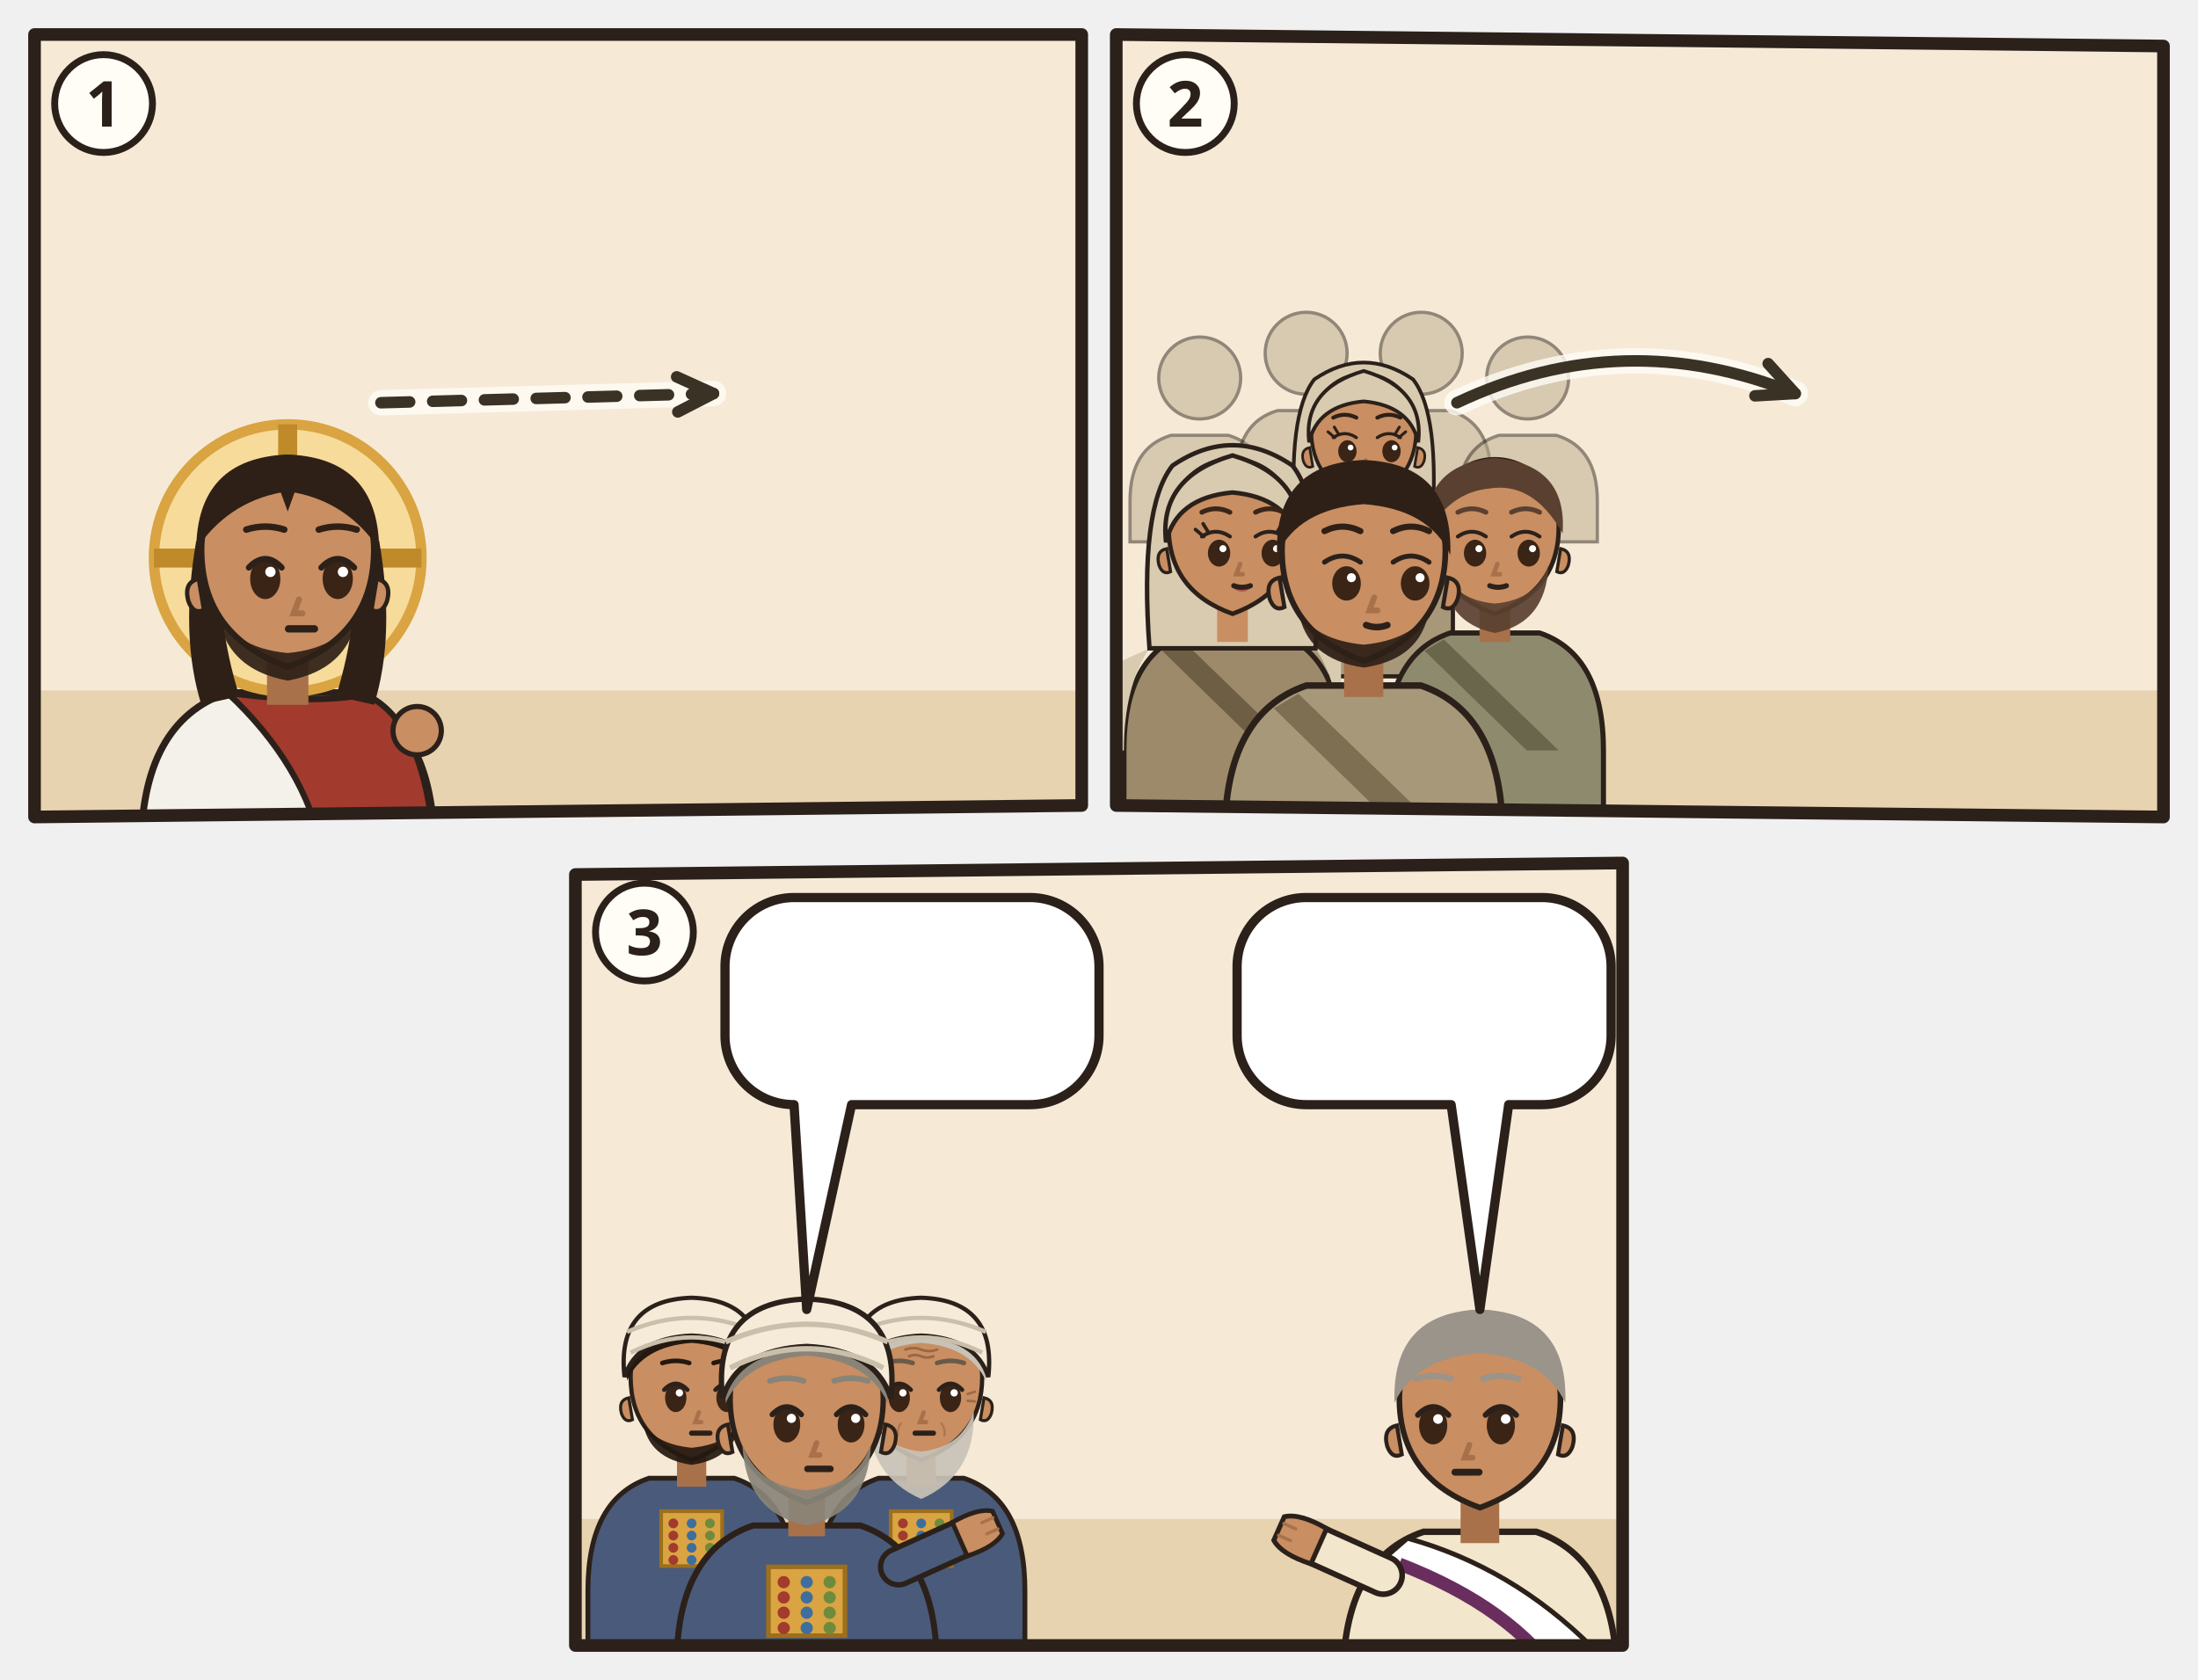
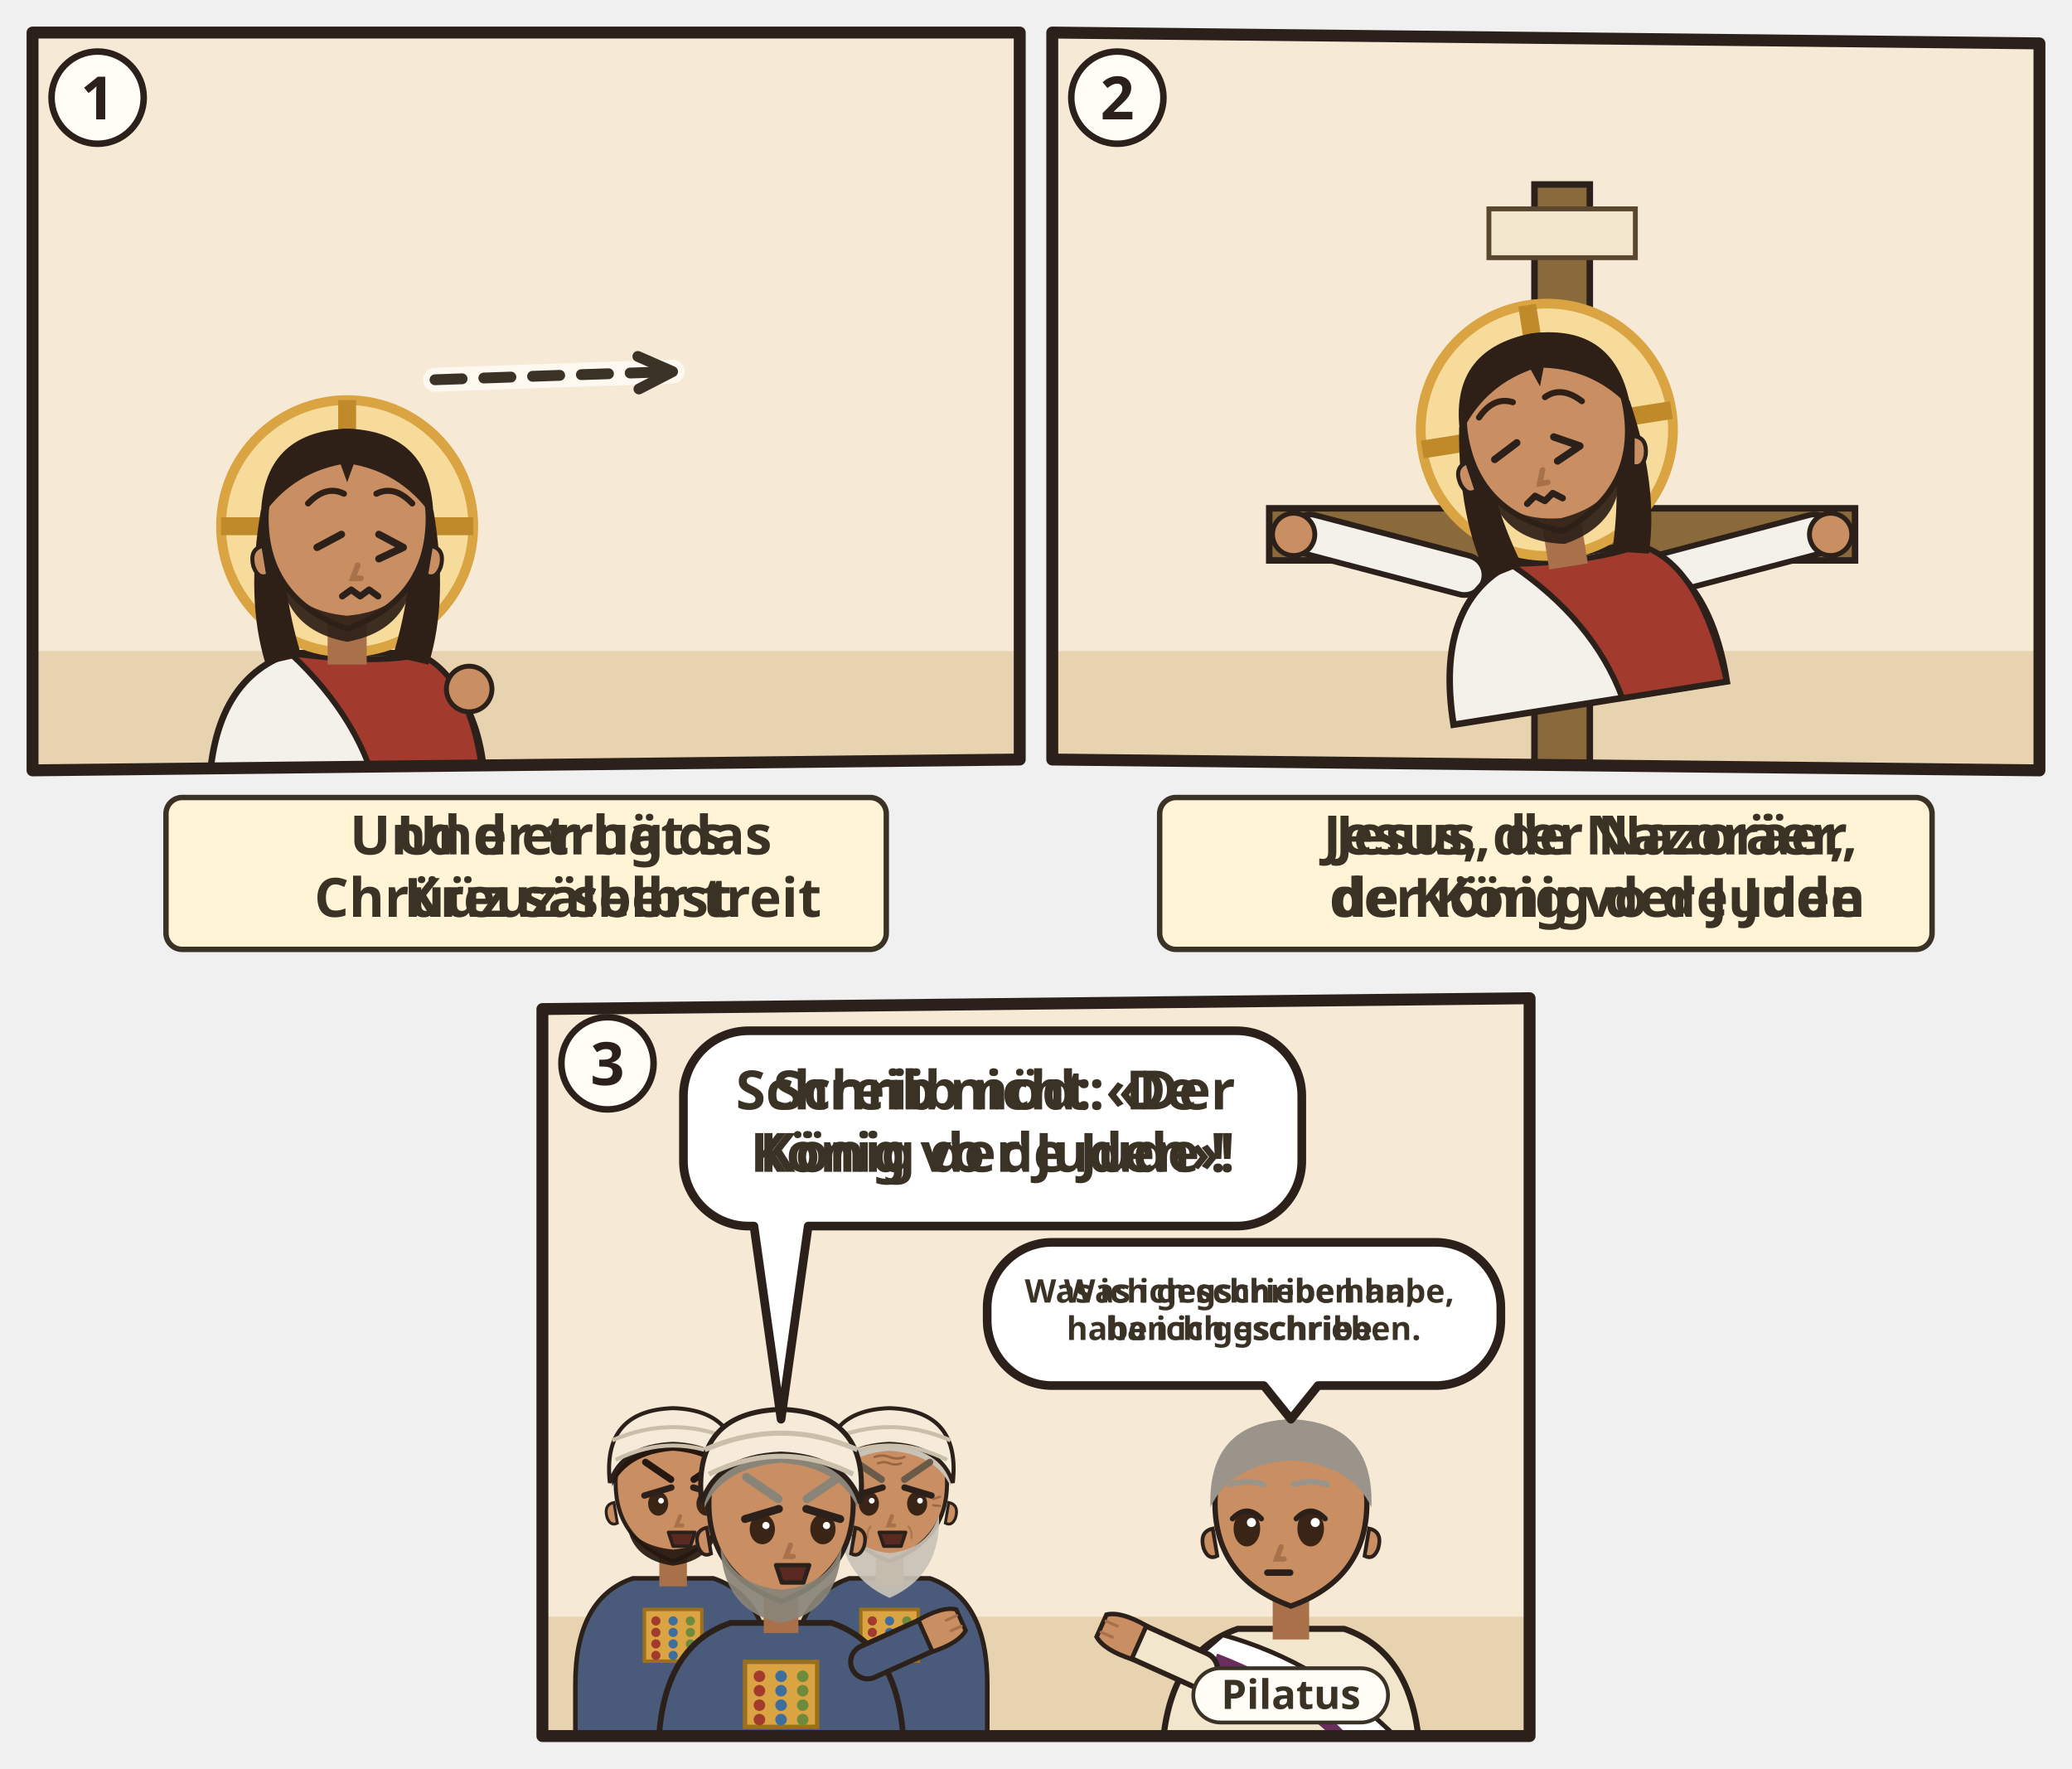
- <svg xmlns="http://www.w3.org/2000/svg" viewBox="0 0 382 292">
-   <svg class="ill-tile" data-span="1" x="0" y="0" width="194" height="148" viewBox="0 0 194 148">
+ <svg xmlns="http://www.w3.org/2000/svg" viewBox="0 0 382 326">
+   <svg class="ill-tile" data-span="1" x="0" y="0" width="194" height="182" viewBox="0 0 194 182">
    <g transform="translate(4 4)">
      <clipPath id="an-cp-jhn-019-017-022-1">
        <polygon points="2,2 184,2 184,136 2,138" />
      </clipPath>
      <g clip-path="url(#an-cp-jhn-019-017-022-1)">
        <polygon points="2,2 184,2 184,136 2,138" fill="#F6EAD7" />
        <path d="M0 116h186v24H0z" fill="#E7D3B0" />
        <use href="#an-golgota-d" x="86" y="50" width="96" height="70" opacity=".6" />
-         <g transform="translate(46.0 93.0) scale(1.5)">
+         <g transform="translate(60.0 93.0) scale(1.5)">
          <path d="M-17 34V34Q-17 19-7 15.6L7 15.6Q17 19 17 34V34z" fill="#F4F1EA" stroke="#2B211A" stroke-width=".8" />
          <path d="M-7 15.6Q3 17 9 15.8Q16 19 17 34V34H4V34Q2 24-7 15.6z" fill="#A33A2E" stroke="#2B211A" stroke-width=".7" />
          <circle r="15.5" fill="#F7DB9A" stroke="#D9A441" stroke-width="1.2" />
          <path d="M0-15.5v5M-15.5 0h5M15.5 0h-5" stroke="#C08A2A" stroke-width="2.2" />
          <path d="M-10.6 -2Q-12.5 9-10 17L-5.6 16Q-8.4 7-7.6-1z M10.6 -2Q12.5 9 10 17L5.6 16Q8.4 7 7.6-1z" fill="#2E2017" />
          <path d="M-2.4 11h4.8v6h-4.8z" fill="#A8714A" />
          <path d="M-10 -1Q-10 9 0 12.6Q10 9 10 -1A10 10.6 0 0 0 -10 -1z" fill="#C98E62" stroke="#2B211A" stroke-width=".7" />
          <path d="M10.3 2.4q1.8.4 1.2 2.6-.6 1.6-1.8 1z M-10.3 2.4q-1.8.4-1.2 2.6.6 1.6 1.8 1z" fill="#C98E62" stroke="#2B211A" stroke-width=".5" />
          <path d="M-8.2 5.6Q-7.6 12.8 0 14.2Q7.6 12.8 8.2 5.6Q6.6 10.4 0 11Q-6.6 10.4-8.2 5.6z" fill="#2E2017" opacity=".92" />
-           <ellipse cx="-2.6" cy="2.4" rx="1.75" ry="2.35" fill="#3A2416" />
-           <path d="M-4.5 1.1Q-2.6 -0.9 -0.7 1.1" fill="none" stroke="#2B211A" stroke-width=".7" stroke-linecap="round" />
-           <circle cx="-2.0" cy="1.6" r=".6" fill="#FFF" />
-           <ellipse cx="5.8" cy="2.4" rx="1.75" ry="2.35" fill="#3A2416" />
-           <path d="M3.9 1.1Q5.8 -0.9 7.7 1.1" fill="none" stroke="#2B211A" stroke-width=".7" stroke-linecap="round" />
-           <circle cx="6.4" cy="1.6" r=".6" fill="#FFF" />
+           <path d="M-0.7 1.0l-3.0 1.6--3.0 1.4" fill="none" stroke="#2B211A" stroke-width=".9" stroke-linecap="round" stroke-linejoin="round" />
+           <path d="M3.9 1.0l3.0 1.6-3.0 1.4" fill="none" stroke="#2B211A" stroke-width=".9" stroke-linecap="round" stroke-linejoin="round" />
          <path d="M1.3 4.8l-.6 1.6h1" fill="none" stroke="#A8714A" stroke-width=".7" stroke-linecap="round" />
-           <path d="M0.1 8.2h3" stroke="#2B211A" stroke-width=".85" stroke-linecap="round" />
+           <path d="M-0.6 8.6l1.1-.8 1.1.8 1.1-.8 1.1.8" fill="none" stroke="#2B211A" stroke-width=".8" stroke-linecap="round" stroke-linejoin="round" />
          <path d="M-10.6-1Q-10.5-11.6 0-12Q10.5-11.6 10.6-1Q7-6.4 .8-7.6L0-5.4-.8-7.6Q-7-6.4-10.6-1z" fill="#2E2017" />
-           <path d="M-4.8 -3.3Q-2.6 -4.0 -0.4 -3.3M3.6 -3.3Q5.8 -4.0 8.0 -3.3" fill="none" stroke="#2E2017" stroke-width="0.75" stroke-linecap="round" />
-         </g>
-         <use href="#an-kreuz-d" x="53.2" y="90.6" width="30.682" height="45.0" />
-         <circle cx="68.5" cy="123.0" r="4.2" fill="#C98E62" stroke="#2B211A" stroke-width="0.90" />
-         <path d="M62.2 66.0Q91.1 65.2 120.0 64.4" fill="none" stroke="#FFFDF6" stroke-width="4.4" stroke-linecap="round" opacity=".8" />
-         <path d="M62.2 66.0Q91.1 65.2 120.0 64.4" fill="none" stroke="#3B3226" stroke-width="2" stroke-dasharray="5 4" stroke-linecap="round" />
-         <path d="M113.8 67.6L120.0 64.4L113.6 61.5" fill="none" stroke="#3B3226" stroke-width="2" stroke-linecap="round" stroke-linejoin="round" />
+           <path d="M-4.8 -2.8Q-2.6 -5.1 -0.4 -4.0M3.6 -4.0Q5.8 -5.1 8.0 -2.8" fill="none" stroke="#2E2017" stroke-width="0.75" stroke-linecap="round" />
+         </g>
+         <use href="#an-kreuz-d" x="67.2" y="90.6" width="30.682" height="45.0" />
+         <circle cx="82.5" cy="123.0" r="4.2" fill="#C98E62" stroke="#2B211A" stroke-width="0.90" />
+         <path d="M76.2 66.0Q98.1 65.2 120.0 64.5" fill="none" stroke="#FFFDF6" stroke-width="4.4" stroke-linecap="round" opacity=".8" />
+         <path d="M76.2 66.0Q98.1 65.2 120.0 64.5" fill="none" stroke="#3B3226" stroke-width="2" stroke-dasharray="5 4" stroke-linecap="round" />
+         <path d="M113.8 67.7L120.0 64.5L113.6 61.7" fill="none" stroke="#3B3226" stroke-width="2" stroke-linecap="round" stroke-linejoin="round" />
      </g>
      <polygon class="pn-frame" points="2,2 184,2 184,136 2,138" fill="none" stroke="#2B211A" stroke-width="2.2" stroke-linejoin="round" />
      <circle cx="14" cy="14" r="8.5" fill="#FFFDF6" stroke="#2B211A" stroke-width="1.2" />
      <text class="pn-n" x="14" y="18" text-anchor="middle" font-family="sans-serif" font-size="11" font-weight="700" fill="#2B211A">1</text>
+       <g transform="translate(0.0 142)">
+         <g class="ill-words">
+           <g class="dg-sw">
+             <g class="dg-full">
+               <rect x="26.6" y="1.0" width="132.8" height="28" rx="3" fill="#FFF4D6" stroke="#3B3226" stroke-width="1" />
+               <use href="#an-kreuz" x="30.6" y="9.0" width="8.4" height="12" />
+               <text class="lw lw-de" text-anchor="middle" font-family="sans-serif" font-size="10" font-weight="700" fill="#3B3226">
+                 <tspan x="100.7" y="11.5">Und er trug das</tspan>
+                 <tspan x="100.7" y="23.0">Kreuz selbst</tspan>
+               </text>
+               <text class="lw lw-gsw" text-anchor="middle" font-family="sans-serif" font-size="10" font-weight="700" fill="#3B3226">
+                 <tspan x="100.7" y="11.5">Und er hät s</tspan>
+                 <tspan x="100.7" y="23.0">Chrüüz sälber treit</tspan>
+               </text>
+             </g>
+             <g class="dg-nw" display="none">
+               <rect x="26.6" y="1.0" width="132.8" height="28" rx="3" fill="#FFF4D6" stroke="#3B3226" stroke-width="1" />
+               <use href="#an-kreuz" x="85.3" y="4.0" width="15.4" height="22" />
+             </g>
+           </g>
+         </g>
+       </g>
    </g>
  </svg>
-   <svg class="ill-tile" data-span="1" x="188" y="0" width="194" height="148" viewBox="0 0 194 148">
+   <svg class="ill-tile" data-span="1" x="188" y="0" width="194" height="182" viewBox="0 0 194 182">
    <g transform="translate(4 4)">
      <clipPath id="an-cp-jhn-019-017-022-2">
        <polygon points="2,2 184,4 184,138 2,136" />
      </clipPath>
      <g clip-path="url(#an-cp-jhn-019-017-022-2)">
        <polygon points="2,2 184,4 184,138 2,136" fill="#F6EAD7" />
        <path d="M0 116h186v24H0z" fill="#E7D3B0" />
-         <use href="#an-golgota-d" x="86" y="50" width="96" height="70" opacity=".6" />
-         <g transform="translate(16.5 61.7) scale(0.712)" opacity=".5">
-           <circle r="10" fill="#B8A98A" stroke="#2B211A" stroke-width=".8" />
-           <path d="M-17 40V30Q-17 17-7 14h14q10 3 10 16v10z" fill="#B8A98A" stroke="#2B211A" stroke-width=".8" />
-         </g>
-         <g transform="translate(35.0 57.4) scale(0.712)" opacity=".5">
-           <circle r="10" fill="#B8A98A" stroke="#2B211A" stroke-width=".8" />
-           <path d="M-17 40V30Q-17 17-7 14h14q10 3 10 16v10z" fill="#B8A98A" stroke="#2B211A" stroke-width=".8" />
-         </g>
-         <g transform="translate(55.0 57.4) scale(0.712)" opacity=".5">
-           <circle r="10" fill="#B8A98A" stroke="#2B211A" stroke-width=".8" />
-           <path d="M-17 40V30Q-17 17-7 14h14q10 3 10 16v10z" fill="#B8A98A" stroke="#2B211A" stroke-width=".8" />
-         </g>
-         <g transform="translate(73.5 61.7) scale(0.712)" opacity=".5">
-           <circle r="10" fill="#B8A98A" stroke="#2B211A" stroke-width=".8" />
-           <path d="M-17 40V30Q-17 17-7 14h14q10 3 10 16v10z" fill="#B8A98A" stroke="#2B211A" stroke-width=".8" />
-         </g>
-         <g transform="translate(45.0 71.6) scale(0.912)">
-           <path d="M-17 46V34Q-17 19-7 15.6L7 15.6Q17 19 17 34V46z" fill="#A8987A" stroke="#2B211A" stroke-width=".8" />
-           <path d="M-13 18Q-17 24-17 34h-.4V20zM13 18Q17 24 17 34V20z" fill="#D8CBB0" />
-           <path d="M-8 16.6L10 34h-5L-11 18.4z" fill="#7E6E52" />
-           <path d="M-13 18Q-14.6-4-9.4-10.6Q0-17 9.4-10.6Q14.6-4 13 18z" fill="#D8CBB0" stroke="#2B211A" stroke-width=".7" />
-           <path d="M-2.4 11h4.8v6h-4.8z" fill="#C98E62" />
-           <path d="M-10 -1Q-10 9 0 12.6Q10 9 10 -1A10 10.6 0 0 0 -10 -1z" fill="#C98E62" stroke="#2B211A" stroke-width=".7" />
-           <path d="M10.3 2.4q1.8.4 1.2 2.6-.6 1.6-1.8 1z M-10.3 2.4q-1.8.4-1.2 2.6.6 1.6 1.8 1z" fill="#C98E62" stroke="#2B211A" stroke-width=".5" />
-           <ellipse cx="-3.1" cy="3.1" rx="1.75" ry="2.1" fill="#3A2416" />
-           <path d="M-5.8 0.5Q-3.6 -1.0 -1.4 0.5" fill="none" stroke="#2B211A" stroke-width=".6" stroke-linecap="round" />
-           <circle cx="-2.5" cy="2.4" r=".55" fill="#FFF" />
-           <ellipse cx="5.3" cy="3.1" rx="1.75" ry="2.1" fill="#3A2416" />
-           <path d="M2.6 0.5Q4.8 -1.0 7.0 0.5" fill="none" stroke="#2B211A" stroke-width=".6" stroke-linecap="round" />
-           <circle cx="5.9" cy="2.4" r=".55" fill="#FFF" />
-           <path d="M-5.5 0.5l-1.3-1.1M-4.8 -0.2l-0.8-1.3" stroke="#2B211A" stroke-width=".55" stroke-linecap="round" />
-           <path d="M6.7 0.5l1.3-1.1M6.0 -0.2l0.8-1.3" stroke="#2B211A" stroke-width=".55" stroke-linecap="round" />
-           <path d="M-1.1 8.4Q0.5 9.9 2.1 8.4Q0.5 8.9 -1.1 8.4z" fill="#B5524A" opacity=".85" />
-           <path d="M0.4 4.8l-.6 1.6h1" fill="none" stroke="#A8714A" stroke-width=".7" stroke-linecap="round" />
-           <path d="M-0.8 8.2Q0.5 8.7 1.8 8.2" fill="none" stroke="#2B211A" stroke-width=".8" stroke-linecap="round" />
-           <path d="M-10.4 1.4Q-11.6-8.8 0-12.2Q11.6-8.8 10.4 1.4Q8.8-5.6 0-6.4Q-8.8-5.6-10.4 1.4z" fill="#D8CBB0" stroke="#2B211A" stroke-width=".7" />
-           <path d="M-5.8 -3.3Q-3.6 -4.4 -1.4 -3.3M2.6 -3.3Q4.8 -4.4 7.0 -3.3" fill="none" stroke="#2E2017" stroke-width="0.75" stroke-linecap="round" />
-         </g>
-         <g transform="translate(22.2 88.7) scale(1.11)">
-           <path d="M-17 46V34Q-17 19-7 15.6L7 15.6Q17 19 17 34V46z" fill="#9C8A6A" stroke="#2B211A" stroke-width=".8" />
-           <path d="M-13 18Q-17 24-17 34h-.4V20zM13 18Q17 24 17 34V20z" fill="#D8CBB0" />
-           <path d="M-8 16.6L10 34h-5L-11 18.4z" fill="#6E5E44" />
-           <path d="M-13 18Q-14.6-4-9.4-10.6Q0-17 9.4-10.6Q14.6-4 13 18z" fill="#D8CBB0" stroke="#2B211A" stroke-width=".7" />
-           <path d="M-2.4 11h4.8v6h-4.8z" fill="#C98E62" />
-           <path d="M-10 -1Q-10 9 0 12.6Q10 9 10 -1A10 10.6 0 0 0 -10 -1z" fill="#C98E62" stroke="#2B211A" stroke-width=".7" />
-           <path d="M10.3 2.4q1.8.4 1.2 2.6-.6 1.6-1.8 1z M-10.3 2.4q-1.8.4-1.2 2.6.6 1.6 1.8 1z" fill="#C98E62" stroke="#2B211A" stroke-width=".5" />
-           <ellipse cx="-2.1" cy="3.1" rx="1.75" ry="2.1" fill="#3A2416" />
-           <path d="M-4.8 0.5Q-2.6 -1.0 -0.4 0.5" fill="none" stroke="#2B211A" stroke-width=".6" stroke-linecap="round" />
-           <circle cx="-1.5" cy="2.4" r=".55" fill="#FFF" />
-           <ellipse cx="6.3" cy="3.1" rx="1.75" ry="2.1" fill="#3A2416" />
-           <path d="M3.6 0.5Q5.8 -1.0 8.0 0.5" fill="none" stroke="#2B211A" stroke-width=".6" stroke-linecap="round" />
-           <circle cx="6.9" cy="2.4" r=".55" fill="#FFF" />
-           <path d="M-4.5 0.5l-1.3-1.1M-3.8 -0.2l-0.8-1.3" stroke="#2B211A" stroke-width=".55" stroke-linecap="round" />
-           <path d="M7.7 0.5l1.3-1.1M7.0 -0.2l0.8-1.3" stroke="#2B211A" stroke-width=".55" stroke-linecap="round" />
-           <path d="M-0.1 8.4Q1.5 9.9 3.1 8.4Q1.5 8.9 -0.1 8.4z" fill="#B5524A" opacity=".85" />
-           <path d="M1.2 4.8l-.6 1.6h1" fill="none" stroke="#A8714A" stroke-width=".7" stroke-linecap="round" />
-           <path d="M0.2 8.2Q1.5 8.7 2.8 8.2" fill="none" stroke="#2B211A" stroke-width=".8" stroke-linecap="round" />
-           <path d="M-10.4 1.4Q-11.6-8.8 0-12.2Q11.6-8.8 10.4 1.4Q8.8-5.6 0-6.4Q-8.8-5.6-10.4 1.4z" fill="#D8CBB0" stroke="#2B211A" stroke-width=".7" />
-           <path d="M-4.8 -3.3Q-2.6 -4.4 -0.4 -3.3M3.6 -3.3Q5.8 -4.4 8.0 -3.3" fill="none" stroke="#3A2618" stroke-width="0.75" stroke-linecap="round" />
-         </g>
-         <g transform="translate(67.8 88.7) scale(1.11)">
-           <path d="M-17 46V34Q-17 19-7 15.6L7 15.6Q17 19 17 34V46z" fill="#8E8A6E" stroke="#2B211A" stroke-width=".8" />
-           <path d="M-8 16.6L10 34h-5L-11 18.4z" fill="#6A664C" />
-           <path d="M-2.4 11h4.8v6h-4.8z" fill="#A8714A" />
-           <path d="M-10 -1Q-10 9 0 12.6Q10 9 10 -1A10 10.6 0 0 0 -10 -1z" fill="#C98E62" stroke="#2B211A" stroke-width=".7" />
-           <path d="M10.3 2.4q1.8.4 1.2 2.6-.6 1.6-1.8 1z M-10.3 2.4q-1.8.4-1.2 2.6.6 1.6 1.8 1z" fill="#C98E62" stroke="#2B211A" stroke-width=".5" />
-           <path d="M-8.4 5Q-8 14 0 15.6Q8 14 8.4 5Q6.6 10.4 0 11Q-6.6 10.4-8.4 5z" fill="#5A4030" opacity=".92" />
-           <ellipse cx="-3.1" cy="3.1" rx="1.75" ry="2.1" fill="#3A2416" />
-           <path d="M-5.8 0.5Q-3.6 -1.0 -1.4 0.5" fill="none" stroke="#2B211A" stroke-width=".6" stroke-linecap="round" />
-           <circle cx="-2.5" cy="2.4" r=".55" fill="#FFF" />
-           <ellipse cx="5.3" cy="3.1" rx="1.75" ry="2.1" fill="#3A2416" />
-           <path d="M2.6 0.5Q4.8 -1.0 7.0 0.5" fill="none" stroke="#2B211A" stroke-width=".6" stroke-linecap="round" />
-           <circle cx="5.9" cy="2.4" r=".55" fill="#FFF" />
-           <path d="M0.4 4.8l-.6 1.6h1" fill="none" stroke="#A8714A" stroke-width=".7" stroke-linecap="round" />
-           <path d="M-0.8 8.2Q0.5 8.7 1.8 8.2" fill="none" stroke="#2B211A" stroke-width=".8" stroke-linecap="round" />
-           <path d="M-10.6 0Q-11.4-10.8 0-11.8Q11.4-10.8 10.6 0Q6-8.2-1-7Q-7-6.4-10.6 0z" fill="#5A4030" />
-           <path d="M-5.8 -3.3Q-3.6 -4.4 -1.4 -3.3M2.6 -3.3Q4.8 -4.4 7.0 -3.3" fill="none" stroke="#5A4030" stroke-width="0.75" stroke-linecap="round" />
-         </g>
-         <g transform="translate(45.0 93.0) scale(1.42)">
-           <path d="M-17 34V34Q-17 19-7 15.6L7 15.6Q17 19 17 34V34z" fill="#A8987A" stroke="#2B211A" stroke-width=".8" />
-           <path d="M-8 16.6L10 34h-5L-11 18.4z" fill="#7E6E52" />
-           <path d="M-2.4 11h4.8v6h-4.8z" fill="#A8714A" />
-           <path d="M-10 -1Q-10 9 0 12.6Q10 9 10 -1A10 10.6 0 0 0 -10 -1z" fill="#C98E62" stroke="#2B211A" stroke-width=".7" />
-           <path d="M10.3 2.4q1.8.4 1.2 2.6-.6 1.6-1.8 1z M-10.3 2.4q-1.8.4-1.2 2.6.6 1.6 1.8 1z" fill="#C98E62" stroke="#2B211A" stroke-width=".5" />
-           <path d="M-8 6.4Q-7 12.4 0 13.4Q7 12.4 8 6.4Q6 10 0 10.6Q-6 10-8 6.4z" fill="#2E2017" opacity=".92" />
-           <ellipse cx="-2.1" cy="3.1" rx="1.75" ry="2.1" fill="#3A2416" />
-           <path d="M-4.8 0.5Q-2.6 -1.0 -0.4 0.5" fill="none" stroke="#2B211A" stroke-width=".6" stroke-linecap="round" />
-           <circle cx="-1.5" cy="2.4" r=".55" fill="#FFF" />
-           <ellipse cx="6.3" cy="3.1" rx="1.75" ry="2.1" fill="#3A2416" />
-           <path d="M3.6 0.5Q5.8 -1.0 8.0 0.5" fill="none" stroke="#2B211A" stroke-width=".6" stroke-linecap="round" />
-           <circle cx="6.9" cy="2.4" r=".55" fill="#FFF" />
-           <path d="M1.3 4.8l-.6 1.6h1" fill="none" stroke="#A8714A" stroke-width=".7" stroke-linecap="round" />
-           <path d="M0.3 8.2Q1.6 8.7 2.9 8.2" fill="none" stroke="#2B211A" stroke-width=".8" stroke-linecap="round" />
-           <path d="M-10.6-.4Q-11-11.6 0-12Q11-11.6 10.6-.4Q8-6 0-6.6Q-8-6-10.6-.4z" fill="#2E2017" />
-           <path d="M-4.8 -3.3Q-2.6 -4.4 -0.4 -3.3M3.6 -3.3Q5.8 -4.4 8.0 -3.3" fill="none" stroke="#2E2017" stroke-width="0.75" stroke-linecap="round" />
-         </g>
-         <use href="#an-z-sehen" x="35.0" y="60.0" width="20" height="12" />
-         <path d="M61.2 66.0Q90.2 52.3 120.0 64.4" fill="none" stroke="#FFFDF6" stroke-width="4.4" stroke-linecap="round" opacity=".8" />
-         <path d="M61.2 66.0Q90.2 52.3 120.0 64.4" fill="none" stroke="#3B3226" stroke-width="2" stroke-linecap="round" />
-         <path d="M113.0 64.8L120.0 64.4L115.3 59.2" fill="none" stroke="#3B3226" stroke-width="2" stroke-linecap="round" stroke-linejoin="round" />
+         <rect x="90.9" y="30.0" width="10.2" height="110.0" fill="#8A6A3A" stroke="#2B211A" stroke-width="1.20" />
+         <rect x="42.0" y="89.7" width="108.0" height="9.6" fill="#8A6A3A" stroke="#2B211A" stroke-width="1.20" />
+         <rect x="82.5" y="34.5" width="27.0" height="9.0" fill="#F2E6CC" stroke="#5B4630" stroke-width="0.90" />
+         <path d="M78.0 102.0L49.5 94.5" stroke="#2B211A" stroke-width="8.40" stroke-linecap="round" />
+         <path d="M78.0 102.0L49.5 94.5" stroke="#F4F1EA" stroke-width="6.30" stroke-linecap="round" />
+         <circle cx="46.5" cy="94.5" r="3.9" fill="#C98E62" stroke="#2B211A" stroke-width="0.90" />
+         <path d="M114.0 102.0L142.5 94.5" stroke="#2B211A" stroke-width="8.40" stroke-linecap="round" />
+         <path d="M114.0 102.0L142.5 94.5" stroke="#F4F1EA" stroke-width="6.30" stroke-linecap="round" />
+         <circle cx="145.5" cy="94.5" r="3.9" fill="#C98E62" stroke="#2B211A" stroke-width="0.90" />
+         <g transform="rotate(-9 96.0 93.0)">
+           <g transform="translate(96.0 75.0) scale(1.5)">
+             <path d="M-17 34V34Q-17 19-7 15.6L7 15.6Q17 19 17 34V34z" fill="#F4F1EA" stroke="#2B211A" stroke-width=".8" />
+             <path d="M-7 15.6Q3 17 9 15.8Q16 19 17 34V34H4V34Q2 24-7 15.6z" fill="#A33A2E" stroke="#2B211A" stroke-width=".7" />
+             <circle r="15.5" fill="#F7DB9A" stroke="#D9A441" stroke-width="1.2" />
+             <path d="M0-15.5v5M-15.5 0h5M15.5 0h-5" stroke="#C08A2A" stroke-width="2.2" />
+             <path d="M-10.6 -2Q-12.5 9-10 17L-5.6 16Q-8.4 7-7.6-1z M10.6 -2Q12.5 9 10 17L5.6 16Q8.4 7 7.6-1z" fill="#2E2017" />
+             <path d="M-2.4 11h4.8v6h-4.8z" fill="#A8714A" />
+             <path d="M-10 -1Q-10 9 0 12.6Q10 9 10 -1A10 10.6 0 0 0 -10 -1z" fill="#C98E62" stroke="#2B211A" stroke-width=".7" />
+             <path d="M10.3 2.4q1.8.4 1.2 2.6-.6 1.6-1.8 1z M-10.3 2.4q-1.8.4-1.2 2.6.6 1.6 1.8 1z" fill="#C98E62" stroke="#2B211A" stroke-width=".5" />
+             <path d="M-8.2 5.6Q-7.6 12.8 0 14.2Q7.6 12.8 8.2 5.6Q6.6 10.4 0 11Q-6.6 10.4-8.2 5.6z" fill="#2E2017" opacity=".92" />
+             <path d="M-3.9 1.0l-3.0 1.6--3.0 1.4" fill="none" stroke="#2B211A" stroke-width=".9" stroke-linecap="round" stroke-linejoin="round" />
+             <path d="M0.7 1.0l3.0 1.6-3.0 1.4" fill="none" stroke="#2B211A" stroke-width=".9" stroke-linecap="round" stroke-linejoin="round" />
+             <path d="M-1.3 4.8l-.6 1.6h1" fill="none" stroke="#A8714A" stroke-width=".7" stroke-linecap="round" />
+             <path d="M-3.8 8.6l1.1-.8 1.1.8 1.1-.8 1.1.8" fill="none" stroke="#2B211A" stroke-width=".8" stroke-linecap="round" stroke-linejoin="round" />
+             <path d="M-10.6-1Q-10.5-11.6 0-12Q10.5-11.6 10.6-1Q7-6.4 .8-7.6L0-5.4-.8-7.6Q-7-6.4-10.6-1z" fill="#2E2017" />
+             <path d="M-8.0 -2.8Q-5.8 -5.1 -3.6 -4.0M0.4 -4.0Q2.6 -5.1 4.8 -2.8" fill="none" stroke="#2E2017" stroke-width="0.75" stroke-linecap="round" />
+           </g>
+         </g>
      </g>
      <polygon class="pn-frame" points="2,2 184,4 184,138 2,136" fill="none" stroke="#2B211A" stroke-width="2.2" stroke-linejoin="round" />
      <circle cx="14" cy="14" r="8.5" fill="#FFFDF6" stroke="#2B211A" stroke-width="1.2" />
      <text class="pn-n" x="14" y="18" text-anchor="middle" font-family="sans-serif" font-size="11" font-weight="700" fill="#2B211A">2</text>
+       <g transform="translate(0.0 142)">
+         <g class="ill-words">
+           <g class="dg-sw">
+             <g class="dg-full">
+               <rect x="21.8" y="1.0" width="142.4" height="28" rx="3" fill="#FFF4D6" stroke="#3B3226" stroke-width="1" />
+               <use href="#an-tafel" x="25.8" y="9.0" width="12.0" height="12" />
+               <text class="lw lw-de" text-anchor="middle" font-family="sans-serif" font-size="10" font-weight="700" fill="#3B3226">
+                 <tspan x="102.5" y="11.5">Jesus, der Nazoräer,</tspan>
+                 <tspan x="102.5" y="23.0">der König der Juden</tspan>
+               </text>
+               <text class="lw lw-gsw" text-anchor="middle" font-family="sans-serif" font-size="10" font-weight="700" fill="#3B3226">
+                 <tspan x="102.5" y="11.5">Jesus, de Nazoräer,</tspan>
+                 <tspan x="102.5" y="23.0">de König vo de Jude</tspan>
+               </text>
+             </g>
+             <g class="dg-nw" display="none">
+               <rect x="21.8" y="1.0" width="142.4" height="28" rx="3" fill="#FFF4D6" stroke="#3B3226" stroke-width="1" />
+               <use href="#an-tafel" x="82.0" y="4.0" width="22.0" height="22" />
+             </g>
+           </g>
+         </g>
+       </g>
    </g>
  </svg>
-   <svg class="ill-tile" data-span="1" x="94" y="144" width="194" height="148" viewBox="0 0 194 148">
+   <svg class="ill-tile" data-span="1" x="94" y="178" width="194" height="148" viewBox="0 0 194 148">
    <g transform="translate(4 4)">
      <clipPath id="an-cp-jhn-019-017-022-3">
        <polygon points="2,4 184,2 184,138 2,138" />
      </clipPath>
      <g clip-path="url(#an-cp-jhn-019-017-022-3)">
        <polygon points="2,4 184,2 184,138 2,138" fill="#F6EAD7" />
        <path d="M0 116h186v24H0z" fill="#E7D3B0" />
-         <g transform="translate(22.2 92.4) scale(1.06)">
+         <g transform="translate(26.1 92.4) scale(1.06)">
          <path d="M-17 46V34Q-17 19-7 15.6L7 15.6Q17 19 17 34V46z" fill="#4A5A7A" stroke="#2B211A" stroke-width=".8" />
          <path d="M-5 21h10v9h-10z" fill="#D9A441" stroke="#9C6F1C" stroke-width=".6" />
          <circle cx="-3" cy="23" r=".8" fill="#A33A2E" />
          <circle cx="0" cy="23" r=".8" fill="#3E6E9E" />
          <circle cx="3" cy="23" r=".8" fill="#6E8B3D" />
          <circle cx="-3" cy="25" r=".8" fill="#A33A2E" />
          <circle cx="0" cy="25" r=".8" fill="#3E6E9E" />
          <circle cx="3" cy="25" r=".8" fill="#6E8B3D" />
          <circle cx="-3" cy="27" r=".8" fill="#A33A2E" />
          <circle cx="0" cy="27" r=".8" fill="#3E6E9E" />
          <circle cx="3" cy="27" r=".8" fill="#6E8B3D" />
          <circle cx="-3" cy="29" r=".8" fill="#A33A2E" />
          <circle cx="0" cy="29" r=".8" fill="#3E6E9E" />
          <circle cx="3" cy="29" r=".8" fill="#6E8B3D" />
          <path d="M-2.4 11h4.8v6h-4.8z" fill="#A8714A" />
          <path d="M-10 -1Q-10 9 0 12.6Q10 9 10 -1A10 10.6 0 0 0 -10 -1z" fill="#C98E62" stroke="#2B211A" stroke-width=".7" />
          <path d="M10.3 2.4q1.8.4 1.2 2.6-.6 1.6-1.8 1z M-10.3 2.4q-1.8.4-1.2 2.6.6 1.6 1.8 1z" fill="#C98E62" stroke="#2B211A" stroke-width=".5" />
          <path d="M-8 6.4Q-7 12.4 0 13.4Q7 12.4 8 6.4Q6 10 0 10.6Q-6 10-8 6.4z" fill="#24180F" opacity=".92" />
-           <ellipse cx="-2.6" cy="2.4" rx="1.75" ry="2.35" fill="#3A2416" />
-           <path d="M-4.5 1.1Q-2.6 -0.9 -0.7 1.1" fill="none" stroke="#2B211A" stroke-width=".7" stroke-linecap="round" />
-           <circle cx="-2.0" cy="1.6" r=".6" fill="#FFF" />
-           <ellipse cx="5.8" cy="2.4" rx="1.75" ry="2.35" fill="#3A2416" />
-           <path d="M3.9 1.1Q5.8 -0.9 7.7 1.1" fill="none" stroke="#2B211A" stroke-width=".7" stroke-linecap="round" />
-           <circle cx="6.4" cy="1.6" r=".6" fill="#FFF" />
+           <ellipse cx="-2.6" cy="2.6" rx="1.75" ry="2.1" fill="#3A2416" />
+           <circle cx="-2.1" cy="2.1" r=".5" fill="#FFF" />
+           <path d="M-0.2 1.2L-4.9 -0.2" stroke="#2B211A" stroke-width="1.1" stroke-linecap="round" transform="scale(-1 1) translate(5.2 0)" />
+           <ellipse cx="5.8" cy="2.6" rx="1.75" ry="2.1" fill="#3A2416" />
+           <circle cx="6.3" cy="2.1" r=".5" fill="#FFF" />
+           <path d="M3.4 1.2L8.1 -0.2" stroke="#2B211A" stroke-width="1.1" stroke-linecap="round" transform="scale(-1 1) translate(-11.6 0)" />
          <path d="M1.2 4.8l-.6 1.6h1" fill="none" stroke="#A8714A" stroke-width=".7" stroke-linecap="round" />
-           <path d="M-0.0 8.2h3" stroke="#2B211A" stroke-width=".85" stroke-linecap="round" />
+           <path d="M-0.8 7.6h4.6l-.8 2.4h-3z" fill="#5A2A22" stroke="#2B211A" stroke-width=".6" stroke-linejoin="round" />
          <path d="M-10.6-.4Q-11-11.6 0-12Q11-11.6 10.6-.4Q8-6 0-6.6Q-8-6-10.6-.4z" fill="#24180F" />
-           <path d="M-4.8 -3.3Q-2.6 -4.0 -0.4 -3.3M3.6 -3.3Q5.8 -4.0 8.0 -3.3" fill="none" stroke="#24180F" stroke-width="0.75" stroke-linecap="round" />
+           <path d="M-4.8 -4.6Q-2.6 -3.1 -0.4 -1.6M3.6 -1.6Q5.8 -3.1 8.0 -4.6" fill="none" stroke="#24180F" stroke-width="1.2" stroke-linecap="round" />
          <path d="M-11-1Q-12.4-13.6 0-14Q12.4-13.6 11-1Q9-7.4 0-7.8Q-9-7.4-11-1z" fill="#F6EBD9" stroke="#2B211A" stroke-width=".7" />
          <path d="M-10-5Q0-10 10-5M-10.6-8.4Q0-13 10.6-8.4" fill="none" stroke="#C9BFAA" stroke-width=".7" />
        </g>
-         <g transform="translate(62.1 92.4) scale(1.06)">
+         <g transform="translate(66.0 92.4) scale(1.06)">
          <path d="M-17 46V34Q-17 19-7 15.6L7 15.6Q17 19 17 34V46z" fill="#4A5A7A" stroke="#2B211A" stroke-width=".8" />
          <path d="M-5 21h10v9h-10z" fill="#D9A441" stroke="#9C6F1C" stroke-width=".6" />
          <circle cx="-3" cy="23" r=".8" fill="#A33A2E" />
          <circle cx="0" cy="23" r=".8" fill="#3E6E9E" />
          <circle cx="3" cy="23" r=".8" fill="#6E8B3D" />
          <circle cx="-3" cy="25" r=".8" fill="#A33A2E" />
          <circle cx="0" cy="25" r=".8" fill="#3E6E9E" />
          <circle cx="3" cy="25" r=".8" fill="#6E8B3D" />
          <circle cx="-3" cy="27" r=".8" fill="#A33A2E" />
          <circle cx="0" cy="27" r=".8" fill="#3E6E9E" />
          <circle cx="3" cy="27" r=".8" fill="#6E8B3D" />
          <circle cx="-3" cy="29" r=".8" fill="#A33A2E" />
          <circle cx="0" cy="29" r=".8" fill="#3E6E9E" />
          <circle cx="3" cy="29" r=".8" fill="#6E8B3D" />
          <path d="M-2.4 11h4.8v6h-4.8z" fill="#A8714A" />
          <path d="M-10 -1Q-10 9 0 12.6Q10 9 10 -1A10 10.6 0 0 0 -10 -1z" fill="#C98E62" stroke="#2B211A" stroke-width=".7" />
          <path d="M10.3 2.4q1.8.4 1.2 2.6-.6 1.6-1.8 1z M-10.3 2.4q-1.8.4-1.2 2.6.6 1.6 1.8 1z" fill="#C98E62" stroke="#2B211A" stroke-width=".5" />
          <path d="M-8.6 4.6Q-9 15 0 19Q9 15 8.6 4.6Q6.6 10.6 0 11.2Q-6.6 10.6-8.6 4.6z" fill="#C9C2B6" opacity=".92" />
-           <ellipse cx="-3.6" cy="2.4" rx="1.75" ry="2.35" fill="#3A2416" />
-           <path d="M-5.5 1.1Q-3.6 -0.9 -1.7 1.1" fill="none" stroke="#2B211A" stroke-width=".7" stroke-linecap="round" />
-           <circle cx="-3.0" cy="1.6" r=".6" fill="#FFF" />
-           <ellipse cx="4.8" cy="2.4" rx="1.75" ry="2.35" fill="#3A2416" />
-           <path d="M2.9 1.1Q4.8 -0.9 6.7 1.1" fill="none" stroke="#2B211A" stroke-width=".7" stroke-linecap="round" />
-           <circle cx="5.4" cy="1.6" r=".6" fill="#FFF" />
+           <ellipse cx="-3.6" cy="2.6" rx="1.75" ry="2.1" fill="#3A2416" />
+           <circle cx="-3.1" cy="2.1" r=".5" fill="#FFF" />
+           <path d="M-1.2 1.2L-5.9 -0.2" stroke="#2B211A" stroke-width="1.1" stroke-linecap="round" transform="scale(-1 1) translate(7.1 0)" />
+           <ellipse cx="4.8" cy="2.6" rx="1.75" ry="2.1" fill="#3A2416" />
+           <circle cx="5.3" cy="2.1" r=".5" fill="#FFF" />
+           <path d="M2.4 1.2L7.1 -0.2" stroke="#2B211A" stroke-width="1.1" stroke-linecap="round" transform="scale(-1 1) translate(-9.7 0)" />
          <path d="M0.4 4.8l-.6 1.6h1" fill="none" stroke="#A8714A" stroke-width=".7" stroke-linecap="round" />
-           <path d="M-1.0 8.2h3" stroke="#2B211A" stroke-width=".85" stroke-linecap="round" />
+           <path d="M-1.8 7.6h4.6l-.8 2.4h-3z" fill="#5A2A22" stroke="#2B211A" stroke-width=".6" stroke-linejoin="round" />
          <g stroke="#8A5A3A" stroke-linecap="round" fill="none">
            <path d="M-2.6-5.5q1.3-.5 2.6 0t2.6 0M-2-4.4q1-.4 2 0t2 0" stroke-width=".42" opacity=".75" />
            <path d="M-7.6 1.8l-1.2-.4M-7.6 2.9l-1.2.1M7.6 1.8l1.2-.4M7.6 2.9l1.2.1" stroke-width=".4" opacity=".7" />
            <path d="M-3.3 6.6q-.7.9-.5 2M3.3 6.6q.7.9.5 2" stroke-width=".35" opacity=".45" />
          </g>
          <path d="M-10.6-.4Q-11-11.6 0-12Q11-11.6 10.6-.4Q8-6 0-6.6Q-8-6-10.6-.4z" fill="#C9C2B6" />
-           <path d="M-5.8 -3.3Q-3.6 -4.0 -1.4 -3.3M2.6 -3.3Q4.8 -4.0 7.0 -3.3" fill="none" stroke="#6A5A4A" stroke-width="0.75" stroke-linecap="round" />
+           <path d="M-5.8 -4.6Q-3.6 -3.1 -1.4 -1.6M2.6 -1.6Q4.8 -3.1 7.0 -4.6" fill="none" stroke="#6A5A4A" stroke-width="1.2" stroke-linecap="round" />
          <path d="M-11-1Q-12.4-13.6 0-14Q12.4-13.6 11-1Q9-7.4 0-7.8Q-9-7.4-11-1z" fill="#F6EBD9" stroke="#2B211A" stroke-width=".7" />
          <path d="M-10-5Q0-10 10-5M-10.6-8.4Q0-13 10.6-8.4" fill="none" stroke="#C9BFAA" stroke-width=".7" />
        </g>
-         <g transform="translate(42.2 96.4) scale(1.33)">
+         <g transform="translate(46.0 96.4) scale(1.33)">
          <path d="M-17 34V34Q-17 19-7 15.6L7 15.6Q17 19 17 34V34z" fill="#4A5A7A" stroke="#2B211A" stroke-width=".8" />
          <path d="M-5 21h10v9h-10z" fill="#D9A441" stroke="#9C6F1C" stroke-width=".6" />
          <circle cx="-3" cy="23" r=".8" fill="#A33A2E" />
          <circle cx="0" cy="23" r=".8" fill="#3E6E9E" />
          <circle cx="3" cy="23" r=".8" fill="#6E8B3D" />
          <circle cx="-3" cy="25" r=".8" fill="#A33A2E" />
          <circle cx="0" cy="25" r=".8" fill="#3E6E9E" />
          <circle cx="3" cy="25" r=".8" fill="#6E8B3D" />
          <circle cx="-3" cy="27" r=".8" fill="#A33A2E" />
          <circle cx="0" cy="27" r=".8" fill="#3E6E9E" />
          <circle cx="3" cy="27" r=".8" fill="#6E8B3D" />
          <circle cx="-3" cy="29" r=".8" fill="#A33A2E" />
          <circle cx="0" cy="29" r=".8" fill="#3E6E9E" />
          <circle cx="3" cy="29" r=".8" fill="#6E8B3D" />
          <path d="M12 21L21.1 16.9" stroke="#2B211A" stroke-width="5.4" stroke-linecap="round" />
          <path d="M12 21L21.1 16.9" stroke="#4A5A7A" stroke-width="4" stroke-linecap="round" />
          <g transform="translate(21.1 16.9) rotate(66)">
            <path d="M-2.4 1.2Q-2.8-2.6-1.6-4.2h3.2Q2.8-2.6 2.4 1.2z" fill="#C98E62" stroke="#2B211A" stroke-width=".6" />
            <path d="M-.8-3.9v1.6M.8-3.9v1.6" stroke="#A8714A" stroke-width=".4" stroke-linecap="round" />
          </g>
          <path d="M-2.4 11h4.8v6h-4.8z" fill="#A8714A" />
          <path d="M-10 -1Q-10 9 0 12.6Q10 9 10 -1A10 10.6 0 0 0 -10 -1z" fill="#C98E62" stroke="#2B211A" stroke-width=".7" />
          <path d="M10.3 2.4q1.8.4 1.2 2.6-.6 1.6-1.8 1z M-10.3 2.4q-1.8.4-1.2 2.6.6 1.6 1.8 1z" fill="#C98E62" stroke="#2B211A" stroke-width=".5" />
          <path d="M-8.4 5Q-8 14 0 15.6Q8 14 8.4 5Q6.6 10.4 0 11Q-6.6 10.4-8.4 5z" fill="#8A8478" opacity=".92" />
-           <ellipse cx="-2.6" cy="2.4" rx="1.75" ry="2.35" fill="#3A2416" />
-           <path d="M-4.5 1.1Q-2.6 -0.9 -0.7 1.1" fill="none" stroke="#2B211A" stroke-width=".7" stroke-linecap="round" />
-           <circle cx="-2.0" cy="1.6" r=".6" fill="#FFF" />
-           <ellipse cx="5.8" cy="2.4" rx="1.75" ry="2.35" fill="#3A2416" />
-           <path d="M3.9 1.1Q5.8 -0.9 7.7 1.1" fill="none" stroke="#2B211A" stroke-width=".7" stroke-linecap="round" />
-           <circle cx="6.4" cy="1.6" r=".6" fill="#FFF" />
+           <ellipse cx="-2.6" cy="2.6" rx="1.75" ry="2.1" fill="#3A2416" />
+           <circle cx="-2.1" cy="2.1" r=".5" fill="#FFF" />
+           <path d="M-0.2 1.2L-4.9 -0.2" stroke="#2B211A" stroke-width="1.1" stroke-linecap="round" transform="scale(-1 1) translate(5.2 0)" />
+           <ellipse cx="5.8" cy="2.6" rx="1.75" ry="2.1" fill="#3A2416" />
+           <circle cx="6.3" cy="2.1" r=".5" fill="#FFF" />
+           <path d="M3.4 1.2L8.1 -0.2" stroke="#2B211A" stroke-width="1.1" stroke-linecap="round" transform="scale(-1 1) translate(-11.6 0)" />
          <path d="M1.3 4.8l-.6 1.6h1" fill="none" stroke="#A8714A" stroke-width=".7" stroke-linecap="round" />
-           <path d="M0.1 8.2h3" stroke="#2B211A" stroke-width=".85" stroke-linecap="round" />
+           <path d="M-0.7 7.6h4.6l-.8 2.4h-3z" fill="#5A2A22" stroke="#2B211A" stroke-width=".6" stroke-linejoin="round" />
          <path d="M-10.6-.4Q-11-11.6 0-12Q11-11.6 10.6-.4Q8-6 0-6.6Q-8-6-10.6-.4z" fill="#8A8478" />
-           <path d="M-4.8 -3.3Q-2.6 -4.0 -0.4 -3.3M3.6 -3.3Q5.8 -4.0 8.0 -3.3" fill="none" stroke="#8A8478" stroke-width="0.75" stroke-linecap="round" />
+           <path d="M-4.8 -4.6Q-2.6 -3.1 -0.4 -1.6M3.6 -1.6Q5.8 -3.1 8.0 -4.6" fill="none" stroke="#8A8478" stroke-width="1.2" stroke-linecap="round" />
          <path d="M-11-1Q-12.4-13.6 0-14Q12.4-13.6 11-1Q9-7.4 0-7.8Q-9-7.4-11-1z" fill="#F6EBD9" stroke="#2B211A" stroke-width=".7" />
          <path d="M-10-5Q0-10 10-5M-10.6-8.4Q0-13 10.6-8.4" fill="none" stroke="#C9BFAA" stroke-width=".7" />
        </g>
-         <g transform="translate(159.2 96.4) scale(1.4)">
+         <g transform="translate(140.0 96.4) scale(1.4)">
          <path d="M-17 34V34Q-17 19-7 15.6L7 15.6Q17 19 17 34V34z" fill="#F2E6CC" stroke="#2B211A" stroke-width=".8" />
          <path d="M-9 16.4Q4 20 14 30l2 4h-6Q2 24-12 19z" fill="#FFFFFF" stroke="#2B211A" stroke-width=".6" />
          <path d="M10 34Q4 25-10 19.6" fill="none" stroke="#6A2E5E" stroke-width="1.6" />
          <path d="M-12 21L-21.1 16.9" stroke="#2B211A" stroke-width="5.4" stroke-linecap="round" />
          <path d="M-12 21L-21.1 16.9" stroke="#F2E6CC" stroke-width="4" stroke-linecap="round" />
          <g transform="translate(-21.1 16.9) rotate(294)">
            <path d="M-2.4 1.2Q-2.8-2.6-1.6-4.2h3.2Q2.8-2.6 2.4 1.2z" fill="#C98E62" stroke="#2B211A" stroke-width=".6" />
            <path d="M-.8-3.9v1.6M.8-3.9v1.6" stroke="#A8714A" stroke-width=".4" stroke-linecap="round" />
          </g>
          <path d="M-2.4 11h4.8v6h-4.8z" fill="#A8714A" />
          <path d="M-10 -1Q-10 9 0 12.6Q10 9 10 -1A10 10.6 0 0 0 -10 -1z" fill="#C98E62" stroke="#2B211A" stroke-width=".7" />
          <path d="M10.3 2.4q1.8.4 1.2 2.6-.6 1.6-1.8 1z M-10.3 2.4q-1.8.4-1.2 2.6.6 1.6 1.8 1z" fill="#C98E62" stroke="#2B211A" stroke-width=".5" />
          <ellipse cx="-5.8" cy="2.4" rx="1.75" ry="2.35" fill="#3A2416" />
          <path d="M-7.7 1.1Q-5.8 -0.9 -3.9 1.1" fill="none" stroke="#2B211A" stroke-width=".7" stroke-linecap="round" />
          <circle cx="-5.2" cy="1.6" r=".6" fill="#FFF" />
          <ellipse cx="2.6" cy="2.4" rx="1.75" ry="2.35" fill="#3A2416" />
          <path d="M0.7 1.1Q2.6 -0.9 4.5 1.1" fill="none" stroke="#2B211A" stroke-width=".7" stroke-linecap="round" />
          <circle cx="3.2" cy="1.6" r=".6" fill="#FFF" />
          <path d="M-1.3 4.8l-.6 1.6h1" fill="none" stroke="#A8714A" stroke-width=".7" stroke-linecap="round" />
          <path d="M-3.1 8.2h3" stroke="#2B211A" stroke-width=".85" stroke-linecap="round" />
          <path d="M-10.6-.4Q-11-11.6 0-12Q11-11.6 10.6-.4Q8-6 0-6.6Q-8-6-10.6-.4z" fill="#9A948A" />
          <path d="M-8.0 -3.4Q-5.8 -4.1 -3.6 -3.4M0.4 -3.4Q2.6 -4.1 4.8 -3.4" fill="none" stroke="#9A948A" stroke-width="0.75" stroke-linecap="round" />
          <g filter="url(#an-kontur)">
            <use href="#an-a-richterstuhl" x="-8" y="17" width="16" height="16" />
          </g>
        </g>
        <g>
-           <path d="M40 8H81A12 12 0 0 1 93 20V32A12 12 0 0 1 81 44L50 44L42.2 79.6L40 44H40A12 12 0 0 1 28 32V20A12 12 0 0 1 40 8Z" data-box="28,8,65,36" data-tail="42.2,79.6" fill="#FFFFFF" stroke="#2B211A" stroke-width="1.6" stroke-linejoin="round" />
-           <use href="#an-tafel" x="34" y="14" width="24.0" height="24" />
-           <use href="#an-z-nicht" x="63.0" y="14" width="24.0" height="24" />
+           <path d="M40 8H130A12 12 0 0 1 142 20V32A12 12 0 0 1 130 44L51 44L46 79.6L41 44H40A12 12 0 0 1 28 32V20A12 12 0 0 1 40 8Z" data-box="28,8,114,36" data-tail="46,79.6" fill="#FFFFFF" stroke="#2B211A" stroke-width="1.6" stroke-linejoin="round" />
+           <g class="dg-sw">
+             <g class="dg-full">
+               <text class="lw lw-de" text-anchor="middle" font-family="sans-serif" font-size="10" font-weight="700" fill="#3B3226">
+                 <tspan x="85.0" y="22.5">Schreib nicht: ‹Der</tspan>
+                 <tspan x="85.0" y="34.0">König der Juden›!</tspan>
+               </text>
+               <text class="lw lw-gsw" text-anchor="middle" font-family="sans-serif" font-size="10" font-weight="700" fill="#3B3226">
+                 <tspan x="85.0" y="22.5">Schriib nöd: ‹De</tspan>
+                 <tspan x="85.0" y="34.0">König vo de Jude›!</tspan>
+               </text>
+             </g>
+             <g class="dg-nw" display="none">
+               <use href="#an-tafel" x="61.5" y="15.0" width="22.0" height="22" />
+               <use href="#an-z-nicht" x="86.5" y="15.0" width="22.0" height="22" />
+             </g>
+           </g>
        </g>
        <g>
-           <path d="M129 8H170A12 12 0 0 1 182 20V32A12 12 0 0 1 170 44L164.2 44L159.2 79.6L154.2 44H129A12 12 0 0 1 117 32V20A12 12 0 0 1 129 8Z" data-box="117,8,65,36" data-tail="159.2,79.6" fill="#FFFFFF" stroke="#2B211A" stroke-width="1.6" stroke-linejoin="round" />
-           <use href="#an-tafel" x="123.0" y="14" width="24.0" height="24" />
-           <use href="#an-z-ablehnen" x="152.0" y="14" width="24.0" height="24" />
+           <path d="M96 47H166.7A12 12 0 0 1 178.7 59V61.4A12 12 0 0 1 166.7 73.4L145 73.4L140 79.6L135 73.4H96A12 12 0 0 1 84 61.4V59A12 12 0 0 1 96 47Z" data-box="84,47,94.7,26.4" data-tail="140,79.6" fill="#FFFFFF" stroke="#2B211A" stroke-width="1.6" stroke-linejoin="round" />
+           <g class="dg-sw">
+             <g class="dg-full">
+               <text class="lw lw-de" text-anchor="middle" font-family="sans-serif" font-size="6.0" font-weight="700" fill="#3B3226">
+                 <tspan x="131.3" y="58.1">Was ich geschrieben habe,</tspan>
+                 <tspan x="131.3" y="65.0">habe ich geschrieben.</tspan>
+               </text>
+               <text class="lw lw-gsw" text-anchor="middle" font-family="sans-serif" font-size="6.0" font-weight="700" fill="#3B3226">
+                 <tspan x="131.3" y="58.1">Was ich gschribe han,</tspan>
+                 <tspan x="131.3" y="65.0">han ich gschribe.</tspan>
+               </text>
+             </g>
+             <g class="dg-nw" display="none">
+               <use href="#an-tafel" x="125.1" y="54.0" width="12.4" height="12.4" />
+             </g>
+           </g>
+         </g>
+         <g class="ill-name">
+           <rect x="122.0" y="125.5" width="35.9" height="10" rx="5" fill="#FFFDF6" stroke="#3B3226" stroke-width=".7" />
+           <text x="140.0" y="133.0" text-anchor="middle" font-family="sans-serif" font-size="7.5" font-weight="700" fill="#3B3226">Pilatus</text>
        </g>
      </g>
      <polygon class="pn-frame" points="2,4 184,2 184,138 2,138" fill="none" stroke="#2B211A" stroke-width="2.2" stroke-linejoin="round" />
      <circle cx="14" cy="14" r="8.5" fill="#FFFDF6" stroke="#2B211A" stroke-width="1.2" />
      <text class="pn-n" x="14" y="18" text-anchor="middle" font-family="sans-serif" font-size="11" font-weight="700" fill="#2B211A">3</text>
    </g>
  </svg>
</svg>
